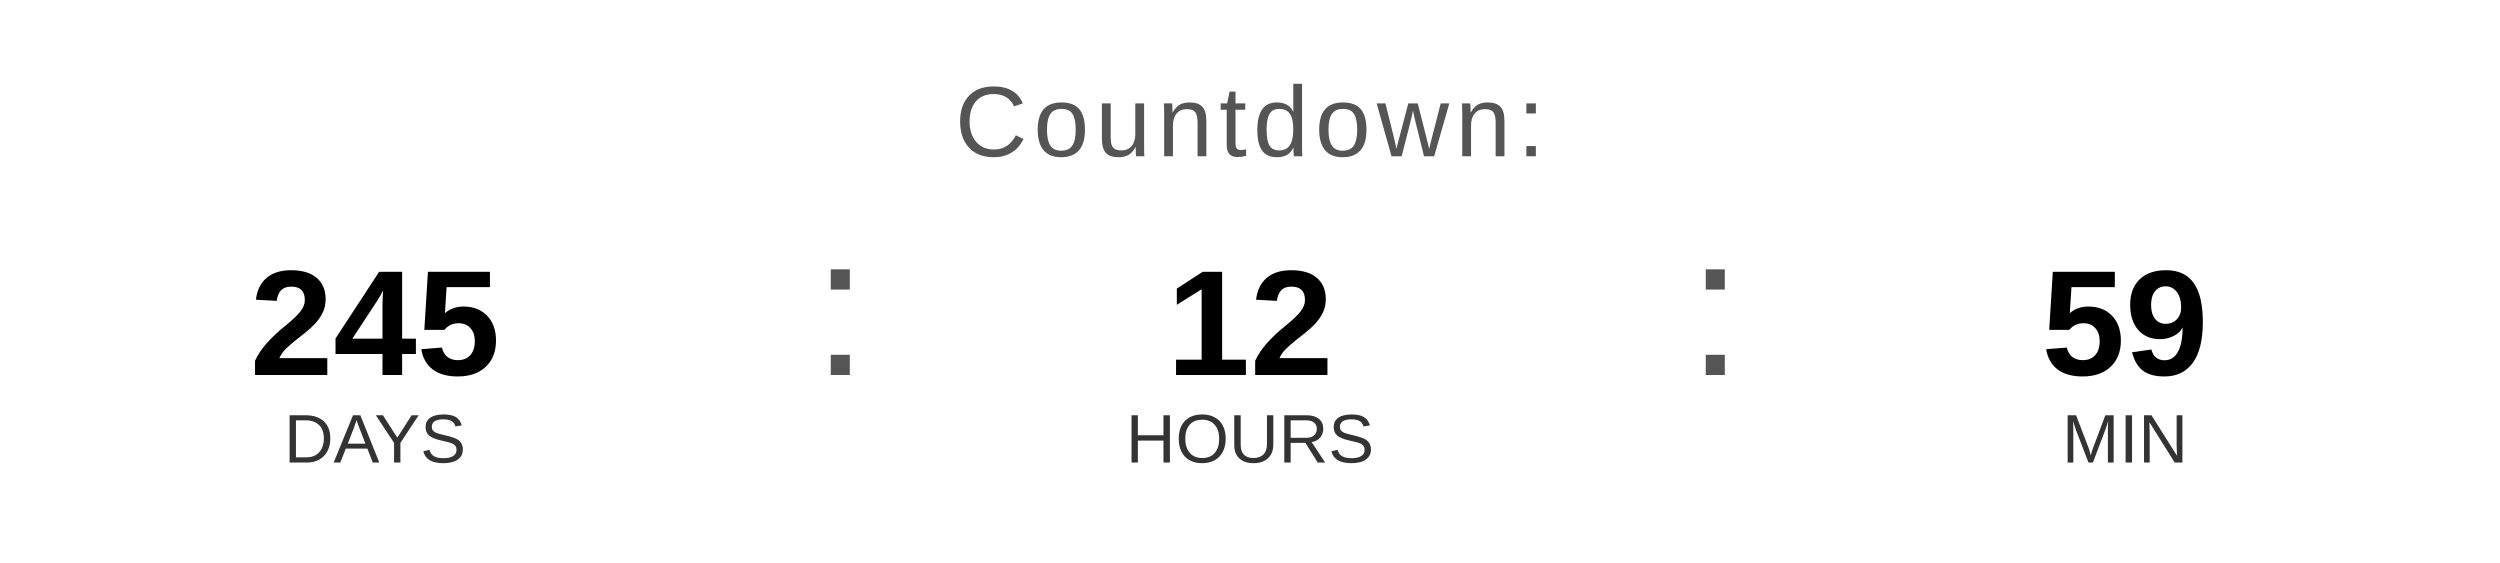
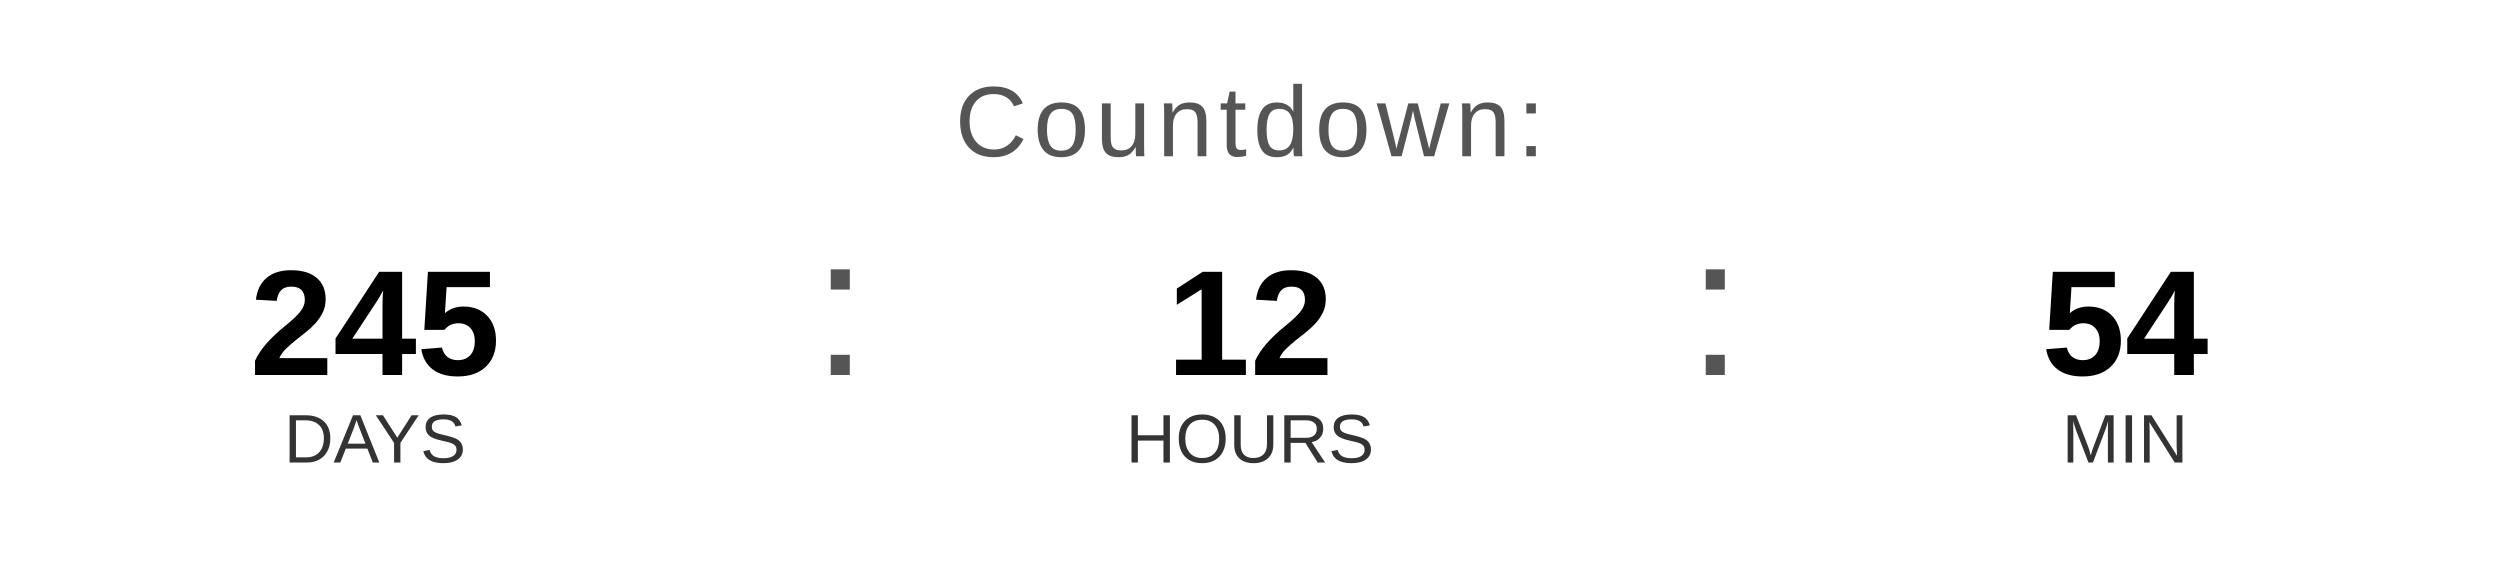
<svg xmlns="http://www.w3.org/2000/svg" width="400" height="90" viewBox="0 0 400 90">
  <text x="200" y="25" font-family="Arial, Helvetica, sans-serif" font-size="16" fill="#555555" text-anchor="middle" letter-spacing="1">
    Countdown:
  </text>
  <text x="60" y="60" font-family="Arial, Helvetica, sans-serif" font-size="24" font-weight="bold" fill="#000000" text-anchor="middle">245</text>
  <text x="60" y="74" font-family="Arial, Helvetica, sans-serif" font-size="11" fill="#333333" text-anchor="middle">DAYS</text>
  <text x="130" y="60" font-family="Arial, sans-serif" font-size="32" fill="#555555">:</text>
  <text x="200" y="60" font-family="Arial, Helvetica, sans-serif" font-size="24" font-weight="bold" fill="#000000" text-anchor="middle">12</text>
  <text x="200" y="74" font-family="Arial, Helvetica, sans-serif" font-size="11" fill="#333333" text-anchor="middle">HOURS</text>
  <text x="270" y="60" font-family="Arial, sans-serif" font-size="32" fill="#555555">:</text>
-   <text x="340" y="60" font-family="Arial, Helvetica, sans-serif" font-size="24" font-weight="bold" fill="#000000" text-anchor="middle">59</text>
+   <text x="340" y="60" font-family="Arial, Helvetica, sans-serif" font-size="24" font-weight="bold" fill="#000000" text-anchor="middle">54</text>
  <text x="340" y="74" font-family="Arial, Helvetica, sans-serif" font-size="11" fill="#333333" text-anchor="middle">MIN</text>
</svg>
